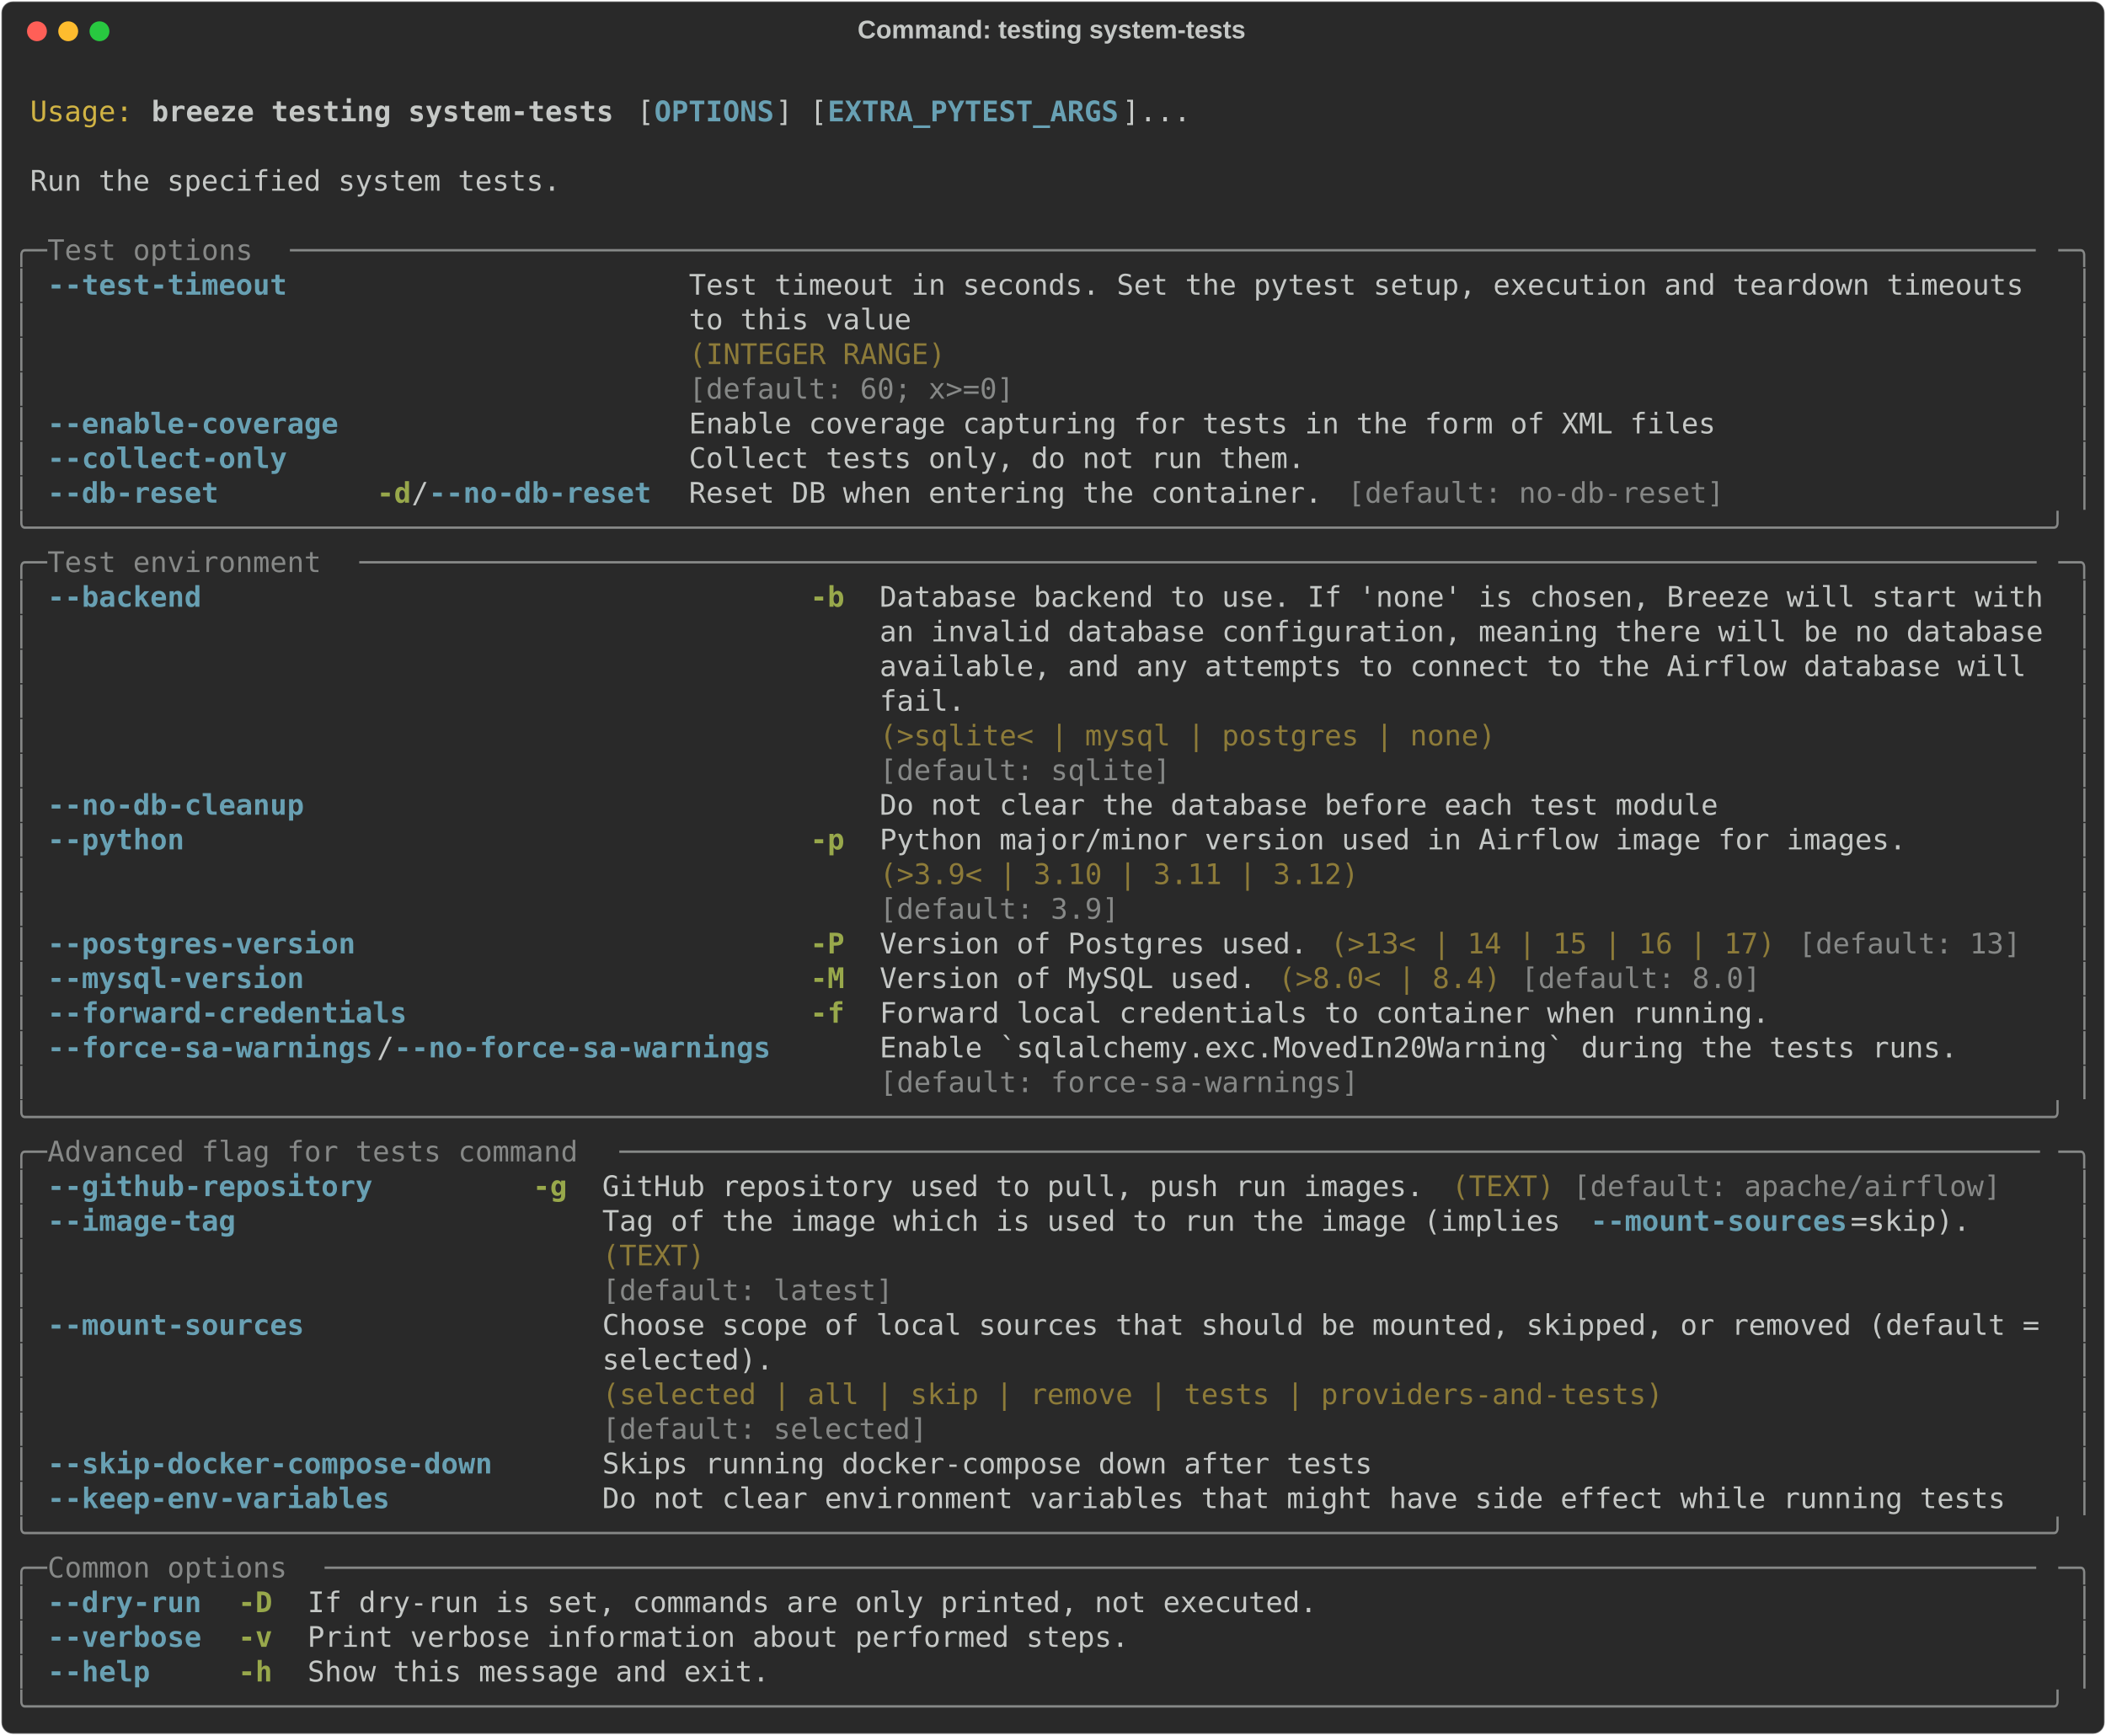
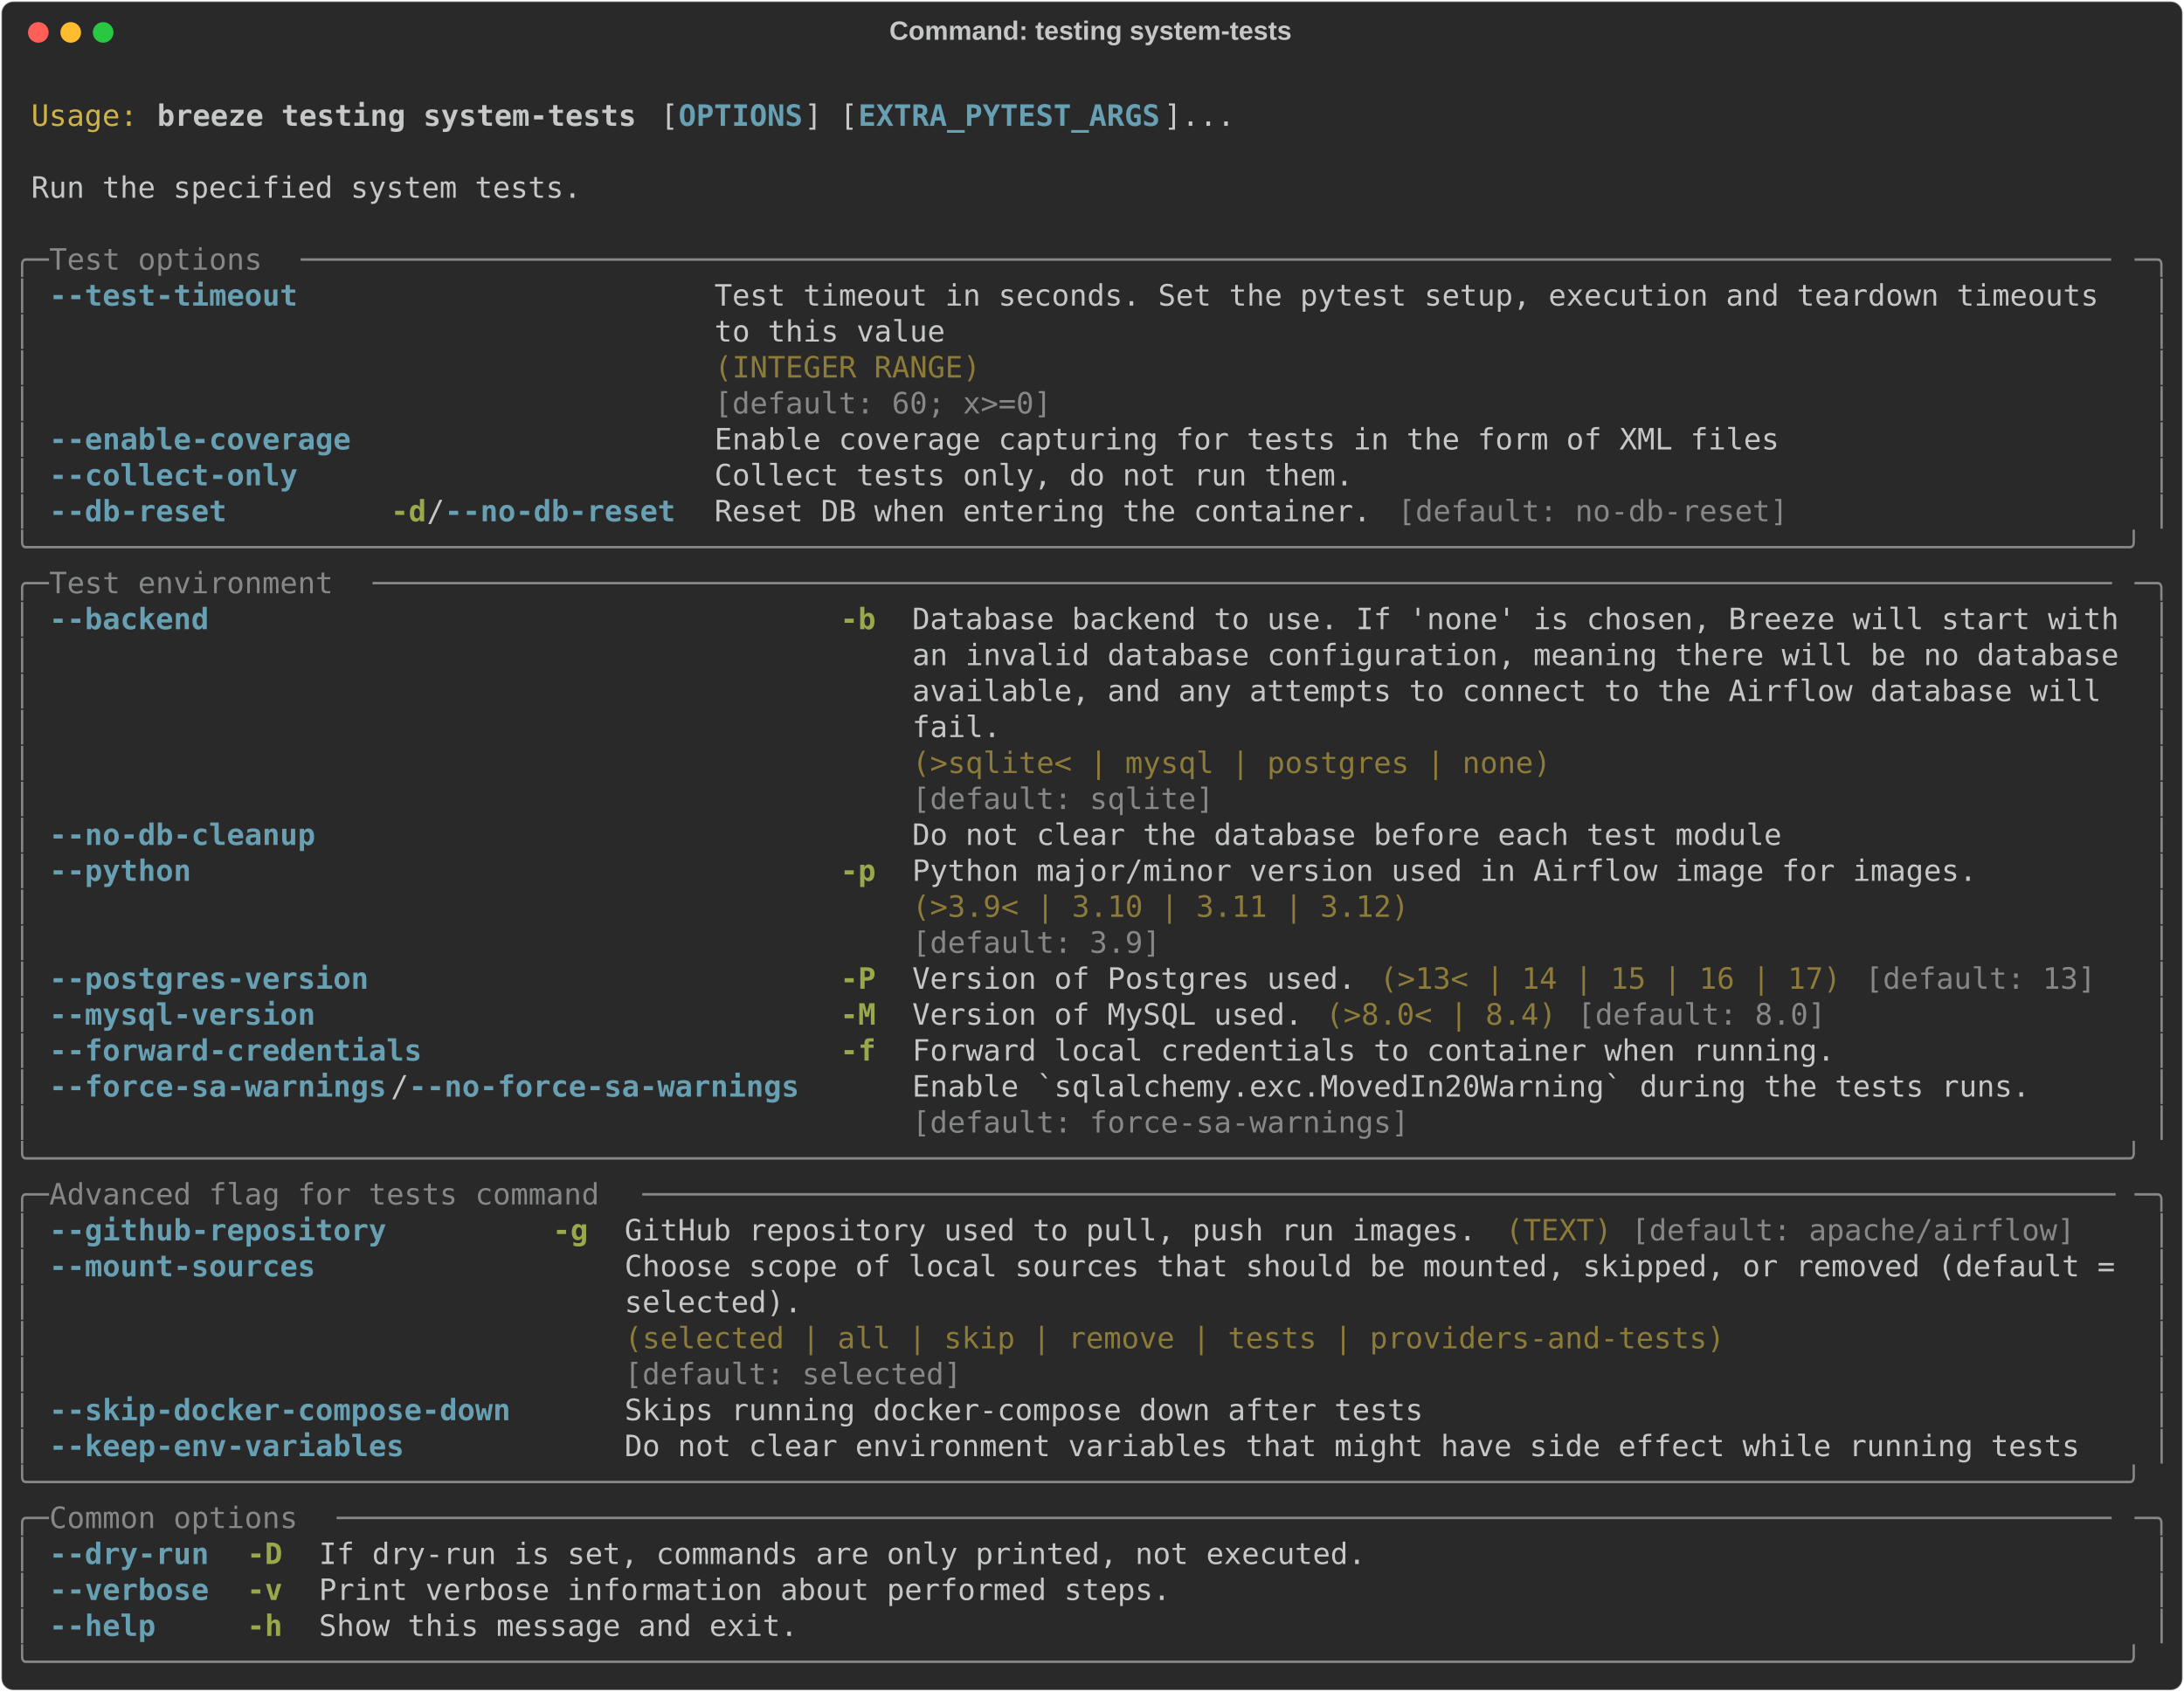
- <svg xmlns="http://www.w3.org/2000/svg" class="rich-terminal" viewBox="0 0 1482 1221.2">
+ <svg xmlns="http://www.w3.org/2000/svg" class="rich-terminal" viewBox="0 0 1482 1148.0">
  <style>

    @font-face {
        font-family: "Fira Code";
        src: local("FiraCode-Regular"),
                url("https://cdnjs.cloudflare.com/ajax/libs/firacode/6.2.0/woff2/FiraCode-Regular.woff2") format("woff2"),
                url("https://cdnjs.cloudflare.com/ajax/libs/firacode/6.2.0/woff/FiraCode-Regular.woff") format("woff");
        font-style: normal;
        font-weight: 400;
    }
    @font-face {
        font-family: "Fira Code";
        src: local("FiraCode-Bold"),
                url("https://cdnjs.cloudflare.com/ajax/libs/firacode/6.2.0/woff2/FiraCode-Bold.woff2") format("woff2"),
                url("https://cdnjs.cloudflare.com/ajax/libs/firacode/6.2.0/woff/FiraCode-Bold.woff") format("woff");
        font-style: bold;
        font-weight: 700;
    }

    .breeze-testing-system-tests-matrix {
        font-family: Fira Code, monospace;
        font-size: 20px;
        line-height: 24.4px;
        font-variant-east-asian: full-width;
    }

    .breeze-testing-system-tests-title {
        font-size: 18px;
        font-weight: bold;
        font-family: arial;
    }

    .breeze-testing-system-tests-r1 { fill: #c5c8c6 }
.breeze-testing-system-tests-r2 { fill: #d0b344 }
.breeze-testing-system-tests-r3 { fill: #c5c8c6;font-weight: bold }
.breeze-testing-system-tests-r4 { fill: #68a0b3;font-weight: bold }
.breeze-testing-system-tests-r5 { fill: #868887 }
.breeze-testing-system-tests-r6 { fill: #8d7b39 }
.breeze-testing-system-tests-r7 { fill: #98a84b;font-weight: bold }
    </style>
  <defs>
    <clipPath id="breeze-testing-system-tests-clip-terminal">
-       <rect x="0" y="0" width="1463.0" height="1170.2" />
+       <rect x="0" y="0" width="1463.0" height="1097.0" />
    </clipPath>
    <clipPath id="breeze-testing-system-tests-line-0">
      <rect x="0" y="1.5" width="1464" height="24.65" />
    </clipPath>
    <clipPath id="breeze-testing-system-tests-line-1">
      <rect x="0" y="25.9" width="1464" height="24.65" />
    </clipPath>
    <clipPath id="breeze-testing-system-tests-line-2">
      <rect x="0" y="50.3" width="1464" height="24.65" />
    </clipPath>
    <clipPath id="breeze-testing-system-tests-line-3">
      <rect x="0" y="74.7" width="1464" height="24.65" />
    </clipPath>
    <clipPath id="breeze-testing-system-tests-line-4">
      <rect x="0" y="99.1" width="1464" height="24.65" />
    </clipPath>
    <clipPath id="breeze-testing-system-tests-line-5">
      <rect x="0" y="123.5" width="1464" height="24.65" />
    </clipPath>
    <clipPath id="breeze-testing-system-tests-line-6">
      <rect x="0" y="147.9" width="1464" height="24.65" />
    </clipPath>
    <clipPath id="breeze-testing-system-tests-line-7">
      <rect x="0" y="172.3" width="1464" height="24.65" />
    </clipPath>
    <clipPath id="breeze-testing-system-tests-line-8">
      <rect x="0" y="196.7" width="1464" height="24.65" />
    </clipPath>
    <clipPath id="breeze-testing-system-tests-line-9">
      <rect x="0" y="221.1" width="1464" height="24.65" />
    </clipPath>
    <clipPath id="breeze-testing-system-tests-line-10">
      <rect x="0" y="245.5" width="1464" height="24.65" />
    </clipPath>
    <clipPath id="breeze-testing-system-tests-line-11">
      <rect x="0" y="269.9" width="1464" height="24.65" />
    </clipPath>
    <clipPath id="breeze-testing-system-tests-line-12">
      <rect x="0" y="294.3" width="1464" height="24.65" />
    </clipPath>
    <clipPath id="breeze-testing-system-tests-line-13">
      <rect x="0" y="318.7" width="1464" height="24.65" />
    </clipPath>
    <clipPath id="breeze-testing-system-tests-line-14">
      <rect x="0" y="343.1" width="1464" height="24.65" />
    </clipPath>
    <clipPath id="breeze-testing-system-tests-line-15">
      <rect x="0" y="367.5" width="1464" height="24.65" />
    </clipPath>
    <clipPath id="breeze-testing-system-tests-line-16">
      <rect x="0" y="391.9" width="1464" height="24.65" />
    </clipPath>
    <clipPath id="breeze-testing-system-tests-line-17">
      <rect x="0" y="416.3" width="1464" height="24.65" />
    </clipPath>
    <clipPath id="breeze-testing-system-tests-line-18">
      <rect x="0" y="440.7" width="1464" height="24.65" />
    </clipPath>
    <clipPath id="breeze-testing-system-tests-line-19">
      <rect x="0" y="465.1" width="1464" height="24.65" />
    </clipPath>
    <clipPath id="breeze-testing-system-tests-line-20">
      <rect x="0" y="489.5" width="1464" height="24.65" />
    </clipPath>
    <clipPath id="breeze-testing-system-tests-line-21">
      <rect x="0" y="513.9" width="1464" height="24.65" />
    </clipPath>
    <clipPath id="breeze-testing-system-tests-line-22">
      <rect x="0" y="538.3" width="1464" height="24.65" />
    </clipPath>
    <clipPath id="breeze-testing-system-tests-line-23">
      <rect x="0" y="562.7" width="1464" height="24.65" />
    </clipPath>
    <clipPath id="breeze-testing-system-tests-line-24">
      <rect x="0" y="587.1" width="1464" height="24.65" />
    </clipPath>
    <clipPath id="breeze-testing-system-tests-line-25">
      <rect x="0" y="611.5" width="1464" height="24.65" />
    </clipPath>
    <clipPath id="breeze-testing-system-tests-line-26">
      <rect x="0" y="635.9" width="1464" height="24.65" />
    </clipPath>
    <clipPath id="breeze-testing-system-tests-line-27">
      <rect x="0" y="660.3" width="1464" height="24.65" />
    </clipPath>
    <clipPath id="breeze-testing-system-tests-line-28">
      <rect x="0" y="684.7" width="1464" height="24.65" />
    </clipPath>
    <clipPath id="breeze-testing-system-tests-line-29">
      <rect x="0" y="709.1" width="1464" height="24.65" />
    </clipPath>
    <clipPath id="breeze-testing-system-tests-line-30">
      <rect x="0" y="733.5" width="1464" height="24.65" />
    </clipPath>
    <clipPath id="breeze-testing-system-tests-line-31">
      <rect x="0" y="757.9" width="1464" height="24.65" />
    </clipPath>
    <clipPath id="breeze-testing-system-tests-line-32">
      <rect x="0" y="782.3" width="1464" height="24.65" />
    </clipPath>
    <clipPath id="breeze-testing-system-tests-line-33">
      <rect x="0" y="806.7" width="1464" height="24.65" />
    </clipPath>
    <clipPath id="breeze-testing-system-tests-line-34">
      <rect x="0" y="831.1" width="1464" height="24.65" />
    </clipPath>
    <clipPath id="breeze-testing-system-tests-line-35">
      <rect x="0" y="855.5" width="1464" height="24.65" />
    </clipPath>
    <clipPath id="breeze-testing-system-tests-line-36">
      <rect x="0" y="879.9" width="1464" height="24.65" />
    </clipPath>
    <clipPath id="breeze-testing-system-tests-line-37">
      <rect x="0" y="904.3" width="1464" height="24.65" />
    </clipPath>
    <clipPath id="breeze-testing-system-tests-line-38">
      <rect x="0" y="928.7" width="1464" height="24.65" />
    </clipPath>
    <clipPath id="breeze-testing-system-tests-line-39">
      <rect x="0" y="953.1" width="1464" height="24.65" />
    </clipPath>
    <clipPath id="breeze-testing-system-tests-line-40">
      <rect x="0" y="977.5" width="1464" height="24.65" />
    </clipPath>
    <clipPath id="breeze-testing-system-tests-line-41">
      <rect x="0" y="1001.9" width="1464" height="24.65" />
    </clipPath>
    <clipPath id="breeze-testing-system-tests-line-42">
      <rect x="0" y="1026.3" width="1464" height="24.65" />
    </clipPath>
    <clipPath id="breeze-testing-system-tests-line-43">
      <rect x="0" y="1050.7" width="1464" height="24.65" />
    </clipPath>
-     <clipPath id="breeze-testing-system-tests-line-44">
-       <rect x="0" y="1075.1" width="1464" height="24.65" />
-     </clipPath>
-     <clipPath id="breeze-testing-system-tests-line-45">
-       <rect x="0" y="1099.5" width="1464" height="24.65" />
-     </clipPath>
-     <clipPath id="breeze-testing-system-tests-line-46">
-       <rect x="0" y="1123.9" width="1464" height="24.65" />
-     </clipPath>
  </defs>
-   <rect fill="#292929" stroke="rgba(255,255,255,0.35)" stroke-width="1" x="1" y="1" width="1480" height="1219.2" rx="8" />
+   <rect fill="#292929" stroke="rgba(255,255,255,0.35)" stroke-width="1" x="1" y="1" width="1480" height="1146" rx="8" />
  <text class="breeze-testing-system-tests-title" fill="#c5c8c6" text-anchor="middle" x="740" y="27">Command: testing system-tests</text>
  <g transform="translate(26,22)">
    <circle cx="0" cy="0" r="7" fill="#ff5f57" />
    <circle cx="22" cy="0" r="7" fill="#febc2e" />
    <circle cx="44" cy="0" r="7" fill="#28c840" />
  </g>
  <g transform="translate(9, 41)" clip-path="url(#breeze-testing-system-tests-clip-terminal)">
    <g class="breeze-testing-system-tests-matrix">
      <text class="breeze-testing-system-tests-r1" x="1464" y="20" textLength="12.2" clip-path="url(#breeze-testing-system-tests-line-0)">
</text>
      <text class="breeze-testing-system-tests-r2" x="12.2" y="44.4" textLength="73.2" clip-path="url(#breeze-testing-system-tests-line-1)">Usage:</text>
      <text class="breeze-testing-system-tests-r3" x="97.6" y="44.4" textLength="329.4" clip-path="url(#breeze-testing-system-tests-line-1)">breeze testing system-tests</text>
      <text class="breeze-testing-system-tests-r1" x="439.2" y="44.4" textLength="12.2" clip-path="url(#breeze-testing-system-tests-line-1)">[</text>
      <text class="breeze-testing-system-tests-r4" x="451.4" y="44.4" textLength="85.4" clip-path="url(#breeze-testing-system-tests-line-1)">OPTIONS</text>
      <text class="breeze-testing-system-tests-r1" x="536.8" y="44.4" textLength="36.6" clip-path="url(#breeze-testing-system-tests-line-1)">] [</text>
      <text class="breeze-testing-system-tests-r4" x="573.4" y="44.4" textLength="207.4" clip-path="url(#breeze-testing-system-tests-line-1)">EXTRA_PYTEST_ARGS</text>
      <text class="breeze-testing-system-tests-r1" x="780.8" y="44.4" textLength="48.8" clip-path="url(#breeze-testing-system-tests-line-1)">]...</text>
      <text class="breeze-testing-system-tests-r1" x="1464" y="44.4" textLength="12.2" clip-path="url(#breeze-testing-system-tests-line-1)">
</text>
      <text class="breeze-testing-system-tests-r1" x="1464" y="68.8" textLength="12.2" clip-path="url(#breeze-testing-system-tests-line-2)">
</text>
      <text class="breeze-testing-system-tests-r1" x="12.2" y="93.2" textLength="378.2" clip-path="url(#breeze-testing-system-tests-line-3)">Run the specified system tests.</text>
      <text class="breeze-testing-system-tests-r1" x="1464" y="93.2" textLength="12.2" clip-path="url(#breeze-testing-system-tests-line-3)">
</text>
      <text class="breeze-testing-system-tests-r1" x="1464" y="117.6" textLength="12.2" clip-path="url(#breeze-testing-system-tests-line-4)">
</text>
      <text class="breeze-testing-system-tests-r5" x="0" y="142" textLength="24.4" clip-path="url(#breeze-testing-system-tests-line-5)">╭─</text>
      <text class="breeze-testing-system-tests-r5" x="24.4" y="142" textLength="170.8" clip-path="url(#breeze-testing-system-tests-line-5)"> Test options </text>
      <text class="breeze-testing-system-tests-r5" x="195.2" y="142" textLength="1244.4" clip-path="url(#breeze-testing-system-tests-line-5)">──────────────────────────────────────────────────────────────────────────────────────────────────────</text>
      <text class="breeze-testing-system-tests-r5" x="1439.6" y="142" textLength="24.4" clip-path="url(#breeze-testing-system-tests-line-5)">─╮</text>
      <text class="breeze-testing-system-tests-r1" x="1464" y="142" textLength="12.2" clip-path="url(#breeze-testing-system-tests-line-5)">
</text>
      <text class="breeze-testing-system-tests-r5" x="0" y="166.4" textLength="12.2" clip-path="url(#breeze-testing-system-tests-line-6)">│</text>
      <text class="breeze-testing-system-tests-r4" x="24.4" y="166.4" textLength="170.8" clip-path="url(#breeze-testing-system-tests-line-6)">--test-timeout</text>
      <text class="breeze-testing-system-tests-r1" x="475.8" y="166.4" textLength="963.8" clip-path="url(#breeze-testing-system-tests-line-6)">Test timeout in seconds. Set the pytest setup, execution and teardown timeouts </text>
      <text class="breeze-testing-system-tests-r5" x="1451.8" y="166.4" textLength="12.2" clip-path="url(#breeze-testing-system-tests-line-6)">│</text>
      <text class="breeze-testing-system-tests-r1" x="1464" y="166.4" textLength="12.2" clip-path="url(#breeze-testing-system-tests-line-6)">
</text>
      <text class="breeze-testing-system-tests-r5" x="0" y="190.8" textLength="12.2" clip-path="url(#breeze-testing-system-tests-line-7)">│</text>
      <text class="breeze-testing-system-tests-r1" x="475.8" y="190.8" textLength="963.8" clip-path="url(#breeze-testing-system-tests-line-7)">to this value                                                                  </text>
      <text class="breeze-testing-system-tests-r5" x="1451.8" y="190.8" textLength="12.2" clip-path="url(#breeze-testing-system-tests-line-7)">│</text>
      <text class="breeze-testing-system-tests-r1" x="1464" y="190.8" textLength="12.2" clip-path="url(#breeze-testing-system-tests-line-7)">
</text>
      <text class="breeze-testing-system-tests-r5" x="0" y="215.2" textLength="12.2" clip-path="url(#breeze-testing-system-tests-line-8)">│</text>
      <text class="breeze-testing-system-tests-r6" x="475.8" y="215.2" textLength="963.8" clip-path="url(#breeze-testing-system-tests-line-8)">(INTEGER RANGE)                                                                </text>
      <text class="breeze-testing-system-tests-r5" x="1451.8" y="215.2" textLength="12.2" clip-path="url(#breeze-testing-system-tests-line-8)">│</text>
      <text class="breeze-testing-system-tests-r1" x="1464" y="215.2" textLength="12.2" clip-path="url(#breeze-testing-system-tests-line-8)">
</text>
      <text class="breeze-testing-system-tests-r5" x="0" y="239.6" textLength="12.2" clip-path="url(#breeze-testing-system-tests-line-9)">│</text>
      <text class="breeze-testing-system-tests-r5" x="475.8" y="239.6" textLength="963.8" clip-path="url(#breeze-testing-system-tests-line-9)">[default: 60; x&gt;=0]                                                            </text>
      <text class="breeze-testing-system-tests-r5" x="1451.8" y="239.6" textLength="12.2" clip-path="url(#breeze-testing-system-tests-line-9)">│</text>
      <text class="breeze-testing-system-tests-r1" x="1464" y="239.6" textLength="12.2" clip-path="url(#breeze-testing-system-tests-line-9)">
</text>
      <text class="breeze-testing-system-tests-r5" x="0" y="264" textLength="12.2" clip-path="url(#breeze-testing-system-tests-line-10)">│</text>
      <text class="breeze-testing-system-tests-r4" x="24.4" y="264" textLength="207.4" clip-path="url(#breeze-testing-system-tests-line-10)">--enable-coverage</text>
      <text class="breeze-testing-system-tests-r1" x="475.8" y="264" textLength="732" clip-path="url(#breeze-testing-system-tests-line-10)">Enable coverage capturing for tests in the form of XML files</text>
      <text class="breeze-testing-system-tests-r5" x="1451.8" y="264" textLength="12.2" clip-path="url(#breeze-testing-system-tests-line-10)">│</text>
      <text class="breeze-testing-system-tests-r1" x="1464" y="264" textLength="12.2" clip-path="url(#breeze-testing-system-tests-line-10)">
</text>
      <text class="breeze-testing-system-tests-r5" x="0" y="288.4" textLength="12.2" clip-path="url(#breeze-testing-system-tests-line-11)">│</text>
      <text class="breeze-testing-system-tests-r4" x="24.4" y="288.4" textLength="170.8" clip-path="url(#breeze-testing-system-tests-line-11)">--collect-only</text>
      <text class="breeze-testing-system-tests-r1" x="475.8" y="288.4" textLength="439.2" clip-path="url(#breeze-testing-system-tests-line-11)">Collect tests only, do not run them.</text>
      <text class="breeze-testing-system-tests-r5" x="1451.8" y="288.4" textLength="12.2" clip-path="url(#breeze-testing-system-tests-line-11)">│</text>
      <text class="breeze-testing-system-tests-r1" x="1464" y="288.4" textLength="12.2" clip-path="url(#breeze-testing-system-tests-line-11)">
</text>
      <text class="breeze-testing-system-tests-r5" x="0" y="312.8" textLength="12.2" clip-path="url(#breeze-testing-system-tests-line-12)">│</text>
      <text class="breeze-testing-system-tests-r4" x="24.4" y="312.8" textLength="122" clip-path="url(#breeze-testing-system-tests-line-12)">--db-reset</text>
      <text class="breeze-testing-system-tests-r7" x="256.2" y="312.8" textLength="24.4" clip-path="url(#breeze-testing-system-tests-line-12)">-d</text>
      <text class="breeze-testing-system-tests-r1" x="280.6" y="312.8" textLength="12.2" clip-path="url(#breeze-testing-system-tests-line-12)">/</text>
      <text class="breeze-testing-system-tests-r4" x="292.8" y="312.8" textLength="158.6" clip-path="url(#breeze-testing-system-tests-line-12)">--no-db-reset</text>
      <text class="breeze-testing-system-tests-r1" x="475.8" y="312.8" textLength="451.4" clip-path="url(#breeze-testing-system-tests-line-12)">Reset DB when entering the container.</text>
      <text class="breeze-testing-system-tests-r5" x="939.4" y="312.8" textLength="268.4" clip-path="url(#breeze-testing-system-tests-line-12)">[default: no-db-reset]</text>
      <text class="breeze-testing-system-tests-r5" x="1451.8" y="312.8" textLength="12.2" clip-path="url(#breeze-testing-system-tests-line-12)">│</text>
      <text class="breeze-testing-system-tests-r1" x="1464" y="312.8" textLength="12.2" clip-path="url(#breeze-testing-system-tests-line-12)">
</text>
      <text class="breeze-testing-system-tests-r5" x="0" y="337.2" textLength="1464" clip-path="url(#breeze-testing-system-tests-line-13)">╰──────────────────────────────────────────────────────────────────────────────────────────────────────────────────────╯</text>
      <text class="breeze-testing-system-tests-r1" x="1464" y="337.2" textLength="12.2" clip-path="url(#breeze-testing-system-tests-line-13)">
</text>
      <text class="breeze-testing-system-tests-r5" x="0" y="361.6" textLength="24.4" clip-path="url(#breeze-testing-system-tests-line-14)">╭─</text>
      <text class="breeze-testing-system-tests-r5" x="24.4" y="361.6" textLength="219.6" clip-path="url(#breeze-testing-system-tests-line-14)"> Test environment </text>
      <text class="breeze-testing-system-tests-r5" x="244" y="361.6" textLength="1195.6" clip-path="url(#breeze-testing-system-tests-line-14)">──────────────────────────────────────────────────────────────────────────────────────────────────</text>
      <text class="breeze-testing-system-tests-r5" x="1439.6" y="361.6" textLength="24.4" clip-path="url(#breeze-testing-system-tests-line-14)">─╮</text>
      <text class="breeze-testing-system-tests-r1" x="1464" y="361.6" textLength="12.2" clip-path="url(#breeze-testing-system-tests-line-14)">
</text>
      <text class="breeze-testing-system-tests-r5" x="0" y="386" textLength="12.2" clip-path="url(#breeze-testing-system-tests-line-15)">│</text>
      <text class="breeze-testing-system-tests-r4" x="24.4" y="386" textLength="109.8" clip-path="url(#breeze-testing-system-tests-line-15)">--backend</text>
      <text class="breeze-testing-system-tests-r7" x="561.2" y="386" textLength="24.4" clip-path="url(#breeze-testing-system-tests-line-15)">-b</text>
      <text class="breeze-testing-system-tests-r1" x="610" y="386" textLength="829.6" clip-path="url(#breeze-testing-system-tests-line-15)">Database backend to use. If 'none' is chosen, Breeze will start with</text>
      <text class="breeze-testing-system-tests-r5" x="1451.8" y="386" textLength="12.2" clip-path="url(#breeze-testing-system-tests-line-15)">│</text>
      <text class="breeze-testing-system-tests-r1" x="1464" y="386" textLength="12.2" clip-path="url(#breeze-testing-system-tests-line-15)">
</text>
      <text class="breeze-testing-system-tests-r5" x="0" y="410.4" textLength="12.2" clip-path="url(#breeze-testing-system-tests-line-16)">│</text>
      <text class="breeze-testing-system-tests-r1" x="610" y="410.4" textLength="829.6" clip-path="url(#breeze-testing-system-tests-line-16)">an invalid database configuration, meaning there will be no database</text>
      <text class="breeze-testing-system-tests-r5" x="1451.8" y="410.4" textLength="12.2" clip-path="url(#breeze-testing-system-tests-line-16)">│</text>
      <text class="breeze-testing-system-tests-r1" x="1464" y="410.4" textLength="12.2" clip-path="url(#breeze-testing-system-tests-line-16)">
</text>
      <text class="breeze-testing-system-tests-r5" x="0" y="434.8" textLength="12.2" clip-path="url(#breeze-testing-system-tests-line-17)">│</text>
      <text class="breeze-testing-system-tests-r1" x="610" y="434.8" textLength="829.6" clip-path="url(#breeze-testing-system-tests-line-17)">available, and any attempts to connect to the Airflow database will </text>
      <text class="breeze-testing-system-tests-r5" x="1451.8" y="434.8" textLength="12.2" clip-path="url(#breeze-testing-system-tests-line-17)">│</text>
      <text class="breeze-testing-system-tests-r1" x="1464" y="434.8" textLength="12.2" clip-path="url(#breeze-testing-system-tests-line-17)">
</text>
      <text class="breeze-testing-system-tests-r5" x="0" y="459.2" textLength="12.2" clip-path="url(#breeze-testing-system-tests-line-18)">│</text>
      <text class="breeze-testing-system-tests-r1" x="610" y="459.2" textLength="829.6" clip-path="url(#breeze-testing-system-tests-line-18)">fail.                                                               </text>
      <text class="breeze-testing-system-tests-r5" x="1451.8" y="459.2" textLength="12.2" clip-path="url(#breeze-testing-system-tests-line-18)">│</text>
      <text class="breeze-testing-system-tests-r1" x="1464" y="459.2" textLength="12.2" clip-path="url(#breeze-testing-system-tests-line-18)">
</text>
      <text class="breeze-testing-system-tests-r5" x="0" y="483.6" textLength="12.2" clip-path="url(#breeze-testing-system-tests-line-19)">│</text>
      <text class="breeze-testing-system-tests-r6" x="610" y="483.6" textLength="829.6" clip-path="url(#breeze-testing-system-tests-line-19)">(&gt;sqlite&lt; | mysql | postgres | none)                                </text>
      <text class="breeze-testing-system-tests-r5" x="1451.8" y="483.6" textLength="12.2" clip-path="url(#breeze-testing-system-tests-line-19)">│</text>
      <text class="breeze-testing-system-tests-r1" x="1464" y="483.6" textLength="12.2" clip-path="url(#breeze-testing-system-tests-line-19)">
</text>
      <text class="breeze-testing-system-tests-r5" x="0" y="508" textLength="12.2" clip-path="url(#breeze-testing-system-tests-line-20)">│</text>
      <text class="breeze-testing-system-tests-r5" x="610" y="508" textLength="829.6" clip-path="url(#breeze-testing-system-tests-line-20)">[default: sqlite]                                                   </text>
      <text class="breeze-testing-system-tests-r5" x="1451.8" y="508" textLength="12.2" clip-path="url(#breeze-testing-system-tests-line-20)">│</text>
      <text class="breeze-testing-system-tests-r1" x="1464" y="508" textLength="12.2" clip-path="url(#breeze-testing-system-tests-line-20)">
</text>
      <text class="breeze-testing-system-tests-r5" x="0" y="532.4" textLength="12.2" clip-path="url(#breeze-testing-system-tests-line-21)">│</text>
      <text class="breeze-testing-system-tests-r4" x="24.4" y="532.4" textLength="183" clip-path="url(#breeze-testing-system-tests-line-21)">--no-db-cleanup</text>
      <text class="breeze-testing-system-tests-r1" x="610" y="532.4" textLength="597.8" clip-path="url(#breeze-testing-system-tests-line-21)">Do not clear the database before each test module</text>
      <text class="breeze-testing-system-tests-r5" x="1451.8" y="532.4" textLength="12.2" clip-path="url(#breeze-testing-system-tests-line-21)">│</text>
      <text class="breeze-testing-system-tests-r1" x="1464" y="532.4" textLength="12.2" clip-path="url(#breeze-testing-system-tests-line-21)">
</text>
      <text class="breeze-testing-system-tests-r5" x="0" y="556.8" textLength="12.2" clip-path="url(#breeze-testing-system-tests-line-22)">│</text>
      <text class="breeze-testing-system-tests-r4" x="24.4" y="556.8" textLength="97.6" clip-path="url(#breeze-testing-system-tests-line-22)">--python</text>
      <text class="breeze-testing-system-tests-r7" x="561.2" y="556.8" textLength="24.4" clip-path="url(#breeze-testing-system-tests-line-22)">-p</text>
      <text class="breeze-testing-system-tests-r1" x="610" y="556.8" textLength="732" clip-path="url(#breeze-testing-system-tests-line-22)">Python major/minor version used in Airflow image for images.</text>
      <text class="breeze-testing-system-tests-r5" x="1451.8" y="556.8" textLength="12.2" clip-path="url(#breeze-testing-system-tests-line-22)">│</text>
      <text class="breeze-testing-system-tests-r1" x="1464" y="556.8" textLength="12.2" clip-path="url(#breeze-testing-system-tests-line-22)">
</text>
      <text class="breeze-testing-system-tests-r5" x="0" y="581.2" textLength="12.2" clip-path="url(#breeze-testing-system-tests-line-23)">│</text>
      <text class="breeze-testing-system-tests-r6" x="610" y="581.2" textLength="732" clip-path="url(#breeze-testing-system-tests-line-23)">(&gt;3.9&lt; | 3.10 | 3.11 | 3.12)                                </text>
      <text class="breeze-testing-system-tests-r5" x="1451.8" y="581.2" textLength="12.2" clip-path="url(#breeze-testing-system-tests-line-23)">│</text>
      <text class="breeze-testing-system-tests-r1" x="1464" y="581.2" textLength="12.2" clip-path="url(#breeze-testing-system-tests-line-23)">
</text>
      <text class="breeze-testing-system-tests-r5" x="0" y="605.6" textLength="12.2" clip-path="url(#breeze-testing-system-tests-line-24)">│</text>
      <text class="breeze-testing-system-tests-r5" x="610" y="605.6" textLength="732" clip-path="url(#breeze-testing-system-tests-line-24)">[default: 3.9]                                              </text>
      <text class="breeze-testing-system-tests-r5" x="1451.8" y="605.6" textLength="12.2" clip-path="url(#breeze-testing-system-tests-line-24)">│</text>
      <text class="breeze-testing-system-tests-r1" x="1464" y="605.6" textLength="12.2" clip-path="url(#breeze-testing-system-tests-line-24)">
</text>
      <text class="breeze-testing-system-tests-r5" x="0" y="630" textLength="12.2" clip-path="url(#breeze-testing-system-tests-line-25)">│</text>
      <text class="breeze-testing-system-tests-r4" x="24.4" y="630" textLength="219.6" clip-path="url(#breeze-testing-system-tests-line-25)">--postgres-version</text>
      <text class="breeze-testing-system-tests-r7" x="561.2" y="630" textLength="24.4" clip-path="url(#breeze-testing-system-tests-line-25)">-P</text>
      <text class="breeze-testing-system-tests-r1" x="610" y="630" textLength="305" clip-path="url(#breeze-testing-system-tests-line-25)">Version of Postgres used.</text>
      <text class="breeze-testing-system-tests-r6" x="927.2" y="630" textLength="317.2" clip-path="url(#breeze-testing-system-tests-line-25)">(&gt;13&lt; | 14 | 15 | 16 | 17)</text>
      <text class="breeze-testing-system-tests-r5" x="1256.6" y="630" textLength="158.6" clip-path="url(#breeze-testing-system-tests-line-25)">[default: 13]</text>
      <text class="breeze-testing-system-tests-r5" x="1451.8" y="630" textLength="12.2" clip-path="url(#breeze-testing-system-tests-line-25)">│</text>
      <text class="breeze-testing-system-tests-r1" x="1464" y="630" textLength="12.2" clip-path="url(#breeze-testing-system-tests-line-25)">
</text>
      <text class="breeze-testing-system-tests-r5" x="0" y="654.4" textLength="12.2" clip-path="url(#breeze-testing-system-tests-line-26)">│</text>
      <text class="breeze-testing-system-tests-r4" x="24.4" y="654.4" textLength="183" clip-path="url(#breeze-testing-system-tests-line-26)">--mysql-version</text>
      <text class="breeze-testing-system-tests-r7" x="561.2" y="654.4" textLength="24.4" clip-path="url(#breeze-testing-system-tests-line-26)">-M</text>
      <text class="breeze-testing-system-tests-r1" x="610" y="654.4" textLength="268.4" clip-path="url(#breeze-testing-system-tests-line-26)">Version of MySQL used.</text>
      <text class="breeze-testing-system-tests-r6" x="890.6" y="654.4" textLength="158.6" clip-path="url(#breeze-testing-system-tests-line-26)">(&gt;8.0&lt; | 8.4)</text>
      <text class="breeze-testing-system-tests-r5" x="1061.4" y="654.4" textLength="170.8" clip-path="url(#breeze-testing-system-tests-line-26)">[default: 8.0]</text>
      <text class="breeze-testing-system-tests-r5" x="1451.8" y="654.4" textLength="12.2" clip-path="url(#breeze-testing-system-tests-line-26)">│</text>
      <text class="breeze-testing-system-tests-r1" x="1464" y="654.4" textLength="12.2" clip-path="url(#breeze-testing-system-tests-line-26)">
</text>
      <text class="breeze-testing-system-tests-r5" x="0" y="678.8" textLength="12.2" clip-path="url(#breeze-testing-system-tests-line-27)">│</text>
      <text class="breeze-testing-system-tests-r4" x="24.4" y="678.8" textLength="256.2" clip-path="url(#breeze-testing-system-tests-line-27)">--forward-credentials</text>
      <text class="breeze-testing-system-tests-r7" x="561.2" y="678.8" textLength="24.4" clip-path="url(#breeze-testing-system-tests-line-27)">-f</text>
      <text class="breeze-testing-system-tests-r1" x="610" y="678.8" textLength="634.4" clip-path="url(#breeze-testing-system-tests-line-27)">Forward local credentials to container when running.</text>
      <text class="breeze-testing-system-tests-r5" x="1451.8" y="678.8" textLength="12.2" clip-path="url(#breeze-testing-system-tests-line-27)">│</text>
      <text class="breeze-testing-system-tests-r1" x="1464" y="678.8" textLength="12.2" clip-path="url(#breeze-testing-system-tests-line-27)">
</text>
      <text class="breeze-testing-system-tests-r5" x="0" y="703.2" textLength="12.2" clip-path="url(#breeze-testing-system-tests-line-28)">│</text>
      <text class="breeze-testing-system-tests-r4" x="24.4" y="703.2" textLength="231.8" clip-path="url(#breeze-testing-system-tests-line-28)">--force-sa-warnings</text>
      <text class="breeze-testing-system-tests-r1" x="256.2" y="703.2" textLength="12.2" clip-path="url(#breeze-testing-system-tests-line-28)">/</text>
      <text class="breeze-testing-system-tests-r4" x="268.4" y="703.2" textLength="268.4" clip-path="url(#breeze-testing-system-tests-line-28)">--no-force-sa-warnings</text>
      <text class="breeze-testing-system-tests-r1" x="610" y="703.2" textLength="768.6" clip-path="url(#breeze-testing-system-tests-line-28)">Enable `sqlalchemy.exc.MovedIn20Warning` during the tests runs.</text>
      <text class="breeze-testing-system-tests-r5" x="1451.8" y="703.2" textLength="12.2" clip-path="url(#breeze-testing-system-tests-line-28)">│</text>
      <text class="breeze-testing-system-tests-r1" x="1464" y="703.2" textLength="12.2" clip-path="url(#breeze-testing-system-tests-line-28)">
</text>
      <text class="breeze-testing-system-tests-r5" x="0" y="727.6" textLength="12.2" clip-path="url(#breeze-testing-system-tests-line-29)">│</text>
      <text class="breeze-testing-system-tests-r5" x="610" y="727.6" textLength="768.6" clip-path="url(#breeze-testing-system-tests-line-29)">[default: force-sa-warnings]                                   </text>
      <text class="breeze-testing-system-tests-r5" x="1451.8" y="727.6" textLength="12.2" clip-path="url(#breeze-testing-system-tests-line-29)">│</text>
      <text class="breeze-testing-system-tests-r1" x="1464" y="727.6" textLength="12.2" clip-path="url(#breeze-testing-system-tests-line-29)">
</text>
      <text class="breeze-testing-system-tests-r5" x="0" y="752" textLength="1464" clip-path="url(#breeze-testing-system-tests-line-30)">╰──────────────────────────────────────────────────────────────────────────────────────────────────────────────────────╯</text>
      <text class="breeze-testing-system-tests-r1" x="1464" y="752" textLength="12.2" clip-path="url(#breeze-testing-system-tests-line-30)">
</text>
      <text class="breeze-testing-system-tests-r5" x="0" y="776.4" textLength="24.4" clip-path="url(#breeze-testing-system-tests-line-31)">╭─</text>
      <text class="breeze-testing-system-tests-r5" x="24.4" y="776.4" textLength="402.6" clip-path="url(#breeze-testing-system-tests-line-31)"> Advanced flag for tests command </text>
      <text class="breeze-testing-system-tests-r5" x="427" y="776.4" textLength="1012.6" clip-path="url(#breeze-testing-system-tests-line-31)">───────────────────────────────────────────────────────────────────────────────────</text>
      <text class="breeze-testing-system-tests-r5" x="1439.6" y="776.4" textLength="24.4" clip-path="url(#breeze-testing-system-tests-line-31)">─╮</text>
      <text class="breeze-testing-system-tests-r1" x="1464" y="776.4" textLength="12.2" clip-path="url(#breeze-testing-system-tests-line-31)">
</text>
      <text class="breeze-testing-system-tests-r5" x="0" y="800.8" textLength="12.2" clip-path="url(#breeze-testing-system-tests-line-32)">│</text>
      <text class="breeze-testing-system-tests-r4" x="24.4" y="800.8" textLength="231.8" clip-path="url(#breeze-testing-system-tests-line-32)">--github-repository</text>
      <text class="breeze-testing-system-tests-r7" x="366" y="800.8" textLength="24.4" clip-path="url(#breeze-testing-system-tests-line-32)">-g</text>
      <text class="breeze-testing-system-tests-r1" x="414.8" y="800.8" textLength="585.6" clip-path="url(#breeze-testing-system-tests-line-32)">GitHub repository used to pull, push run images.</text>
      <text class="breeze-testing-system-tests-r6" x="1012.6" y="800.8" textLength="73.2" clip-path="url(#breeze-testing-system-tests-line-32)">(TEXT)</text>
      <text class="breeze-testing-system-tests-r5" x="1098" y="800.8" textLength="305" clip-path="url(#breeze-testing-system-tests-line-32)">[default: apache/airflow]</text>
      <text class="breeze-testing-system-tests-r5" x="1451.8" y="800.8" textLength="12.2" clip-path="url(#breeze-testing-system-tests-line-32)">│</text>
      <text class="breeze-testing-system-tests-r1" x="1464" y="800.8" textLength="12.2" clip-path="url(#breeze-testing-system-tests-line-32)">
</text>
      <text class="breeze-testing-system-tests-r5" x="0" y="825.2" textLength="12.2" clip-path="url(#breeze-testing-system-tests-line-33)">│</text>
-       <text class="breeze-testing-system-tests-r4" x="24.4" y="825.2" textLength="134.2" clip-path="url(#breeze-testing-system-tests-line-33)">--image-tag</text>
-       <text class="breeze-testing-system-tests-r1" x="414.8" y="825.2" textLength="695.4" clip-path="url(#breeze-testing-system-tests-line-33)">Tag of the image which is used to run the image (implies </text>
-       <text class="breeze-testing-system-tests-r4" x="1110.2" y="825.2" textLength="183" clip-path="url(#breeze-testing-system-tests-line-33)">--mount-sources</text>
-       <text class="breeze-testing-system-tests-r1" x="1293.2" y="825.2" textLength="85.4" clip-path="url(#breeze-testing-system-tests-line-33)">=skip).</text>
+       <text class="breeze-testing-system-tests-r4" x="24.4" y="825.2" textLength="183" clip-path="url(#breeze-testing-system-tests-line-33)">--mount-sources</text>
+       <text class="breeze-testing-system-tests-r1" x="414.8" y="825.2" textLength="1024.8" clip-path="url(#breeze-testing-system-tests-line-33)">Choose scope of local sources that should be mounted, skipped, or removed (default =</text>
      <text class="breeze-testing-system-tests-r5" x="1451.8" y="825.2" textLength="12.2" clip-path="url(#breeze-testing-system-tests-line-33)">│</text>
      <text class="breeze-testing-system-tests-r1" x="1464" y="825.2" textLength="12.2" clip-path="url(#breeze-testing-system-tests-line-33)">
</text>
      <text class="breeze-testing-system-tests-r5" x="0" y="849.6" textLength="12.2" clip-path="url(#breeze-testing-system-tests-line-34)">│</text>
-       <text class="breeze-testing-system-tests-r6" x="414.8" y="849.6" textLength="963.8" clip-path="url(#breeze-testing-system-tests-line-34)">(TEXT)                                                                         </text>
+       <text class="breeze-testing-system-tests-r1" x="414.8" y="849.6" textLength="1024.8" clip-path="url(#breeze-testing-system-tests-line-34)">selected).                                                                          </text>
      <text class="breeze-testing-system-tests-r5" x="1451.8" y="849.6" textLength="12.2" clip-path="url(#breeze-testing-system-tests-line-34)">│</text>
      <text class="breeze-testing-system-tests-r1" x="1464" y="849.6" textLength="12.2" clip-path="url(#breeze-testing-system-tests-line-34)">
</text>
      <text class="breeze-testing-system-tests-r5" x="0" y="874" textLength="12.2" clip-path="url(#breeze-testing-system-tests-line-35)">│</text>
-       <text class="breeze-testing-system-tests-r5" x="414.8" y="874" textLength="963.8" clip-path="url(#breeze-testing-system-tests-line-35)">[default: latest]                                                              </text>
+       <text class="breeze-testing-system-tests-r6" x="414.8" y="874" textLength="1024.8" clip-path="url(#breeze-testing-system-tests-line-35)">(selected | all | skip | remove | tests | providers-and-tests)                      </text>
      <text class="breeze-testing-system-tests-r5" x="1451.8" y="874" textLength="12.2" clip-path="url(#breeze-testing-system-tests-line-35)">│</text>
      <text class="breeze-testing-system-tests-r1" x="1464" y="874" textLength="12.2" clip-path="url(#breeze-testing-system-tests-line-35)">
</text>
      <text class="breeze-testing-system-tests-r5" x="0" y="898.4" textLength="12.2" clip-path="url(#breeze-testing-system-tests-line-36)">│</text>
-       <text class="breeze-testing-system-tests-r4" x="24.4" y="898.4" textLength="183" clip-path="url(#breeze-testing-system-tests-line-36)">--mount-sources</text>
-       <text class="breeze-testing-system-tests-r1" x="414.8" y="898.4" textLength="1024.8" clip-path="url(#breeze-testing-system-tests-line-36)">Choose scope of local sources that should be mounted, skipped, or removed (default =</text>
+       <text class="breeze-testing-system-tests-r5" x="414.8" y="898.4" textLength="1024.8" clip-path="url(#breeze-testing-system-tests-line-36)">[default: selected]                                                                 </text>
      <text class="breeze-testing-system-tests-r5" x="1451.8" y="898.4" textLength="12.2" clip-path="url(#breeze-testing-system-tests-line-36)">│</text>
      <text class="breeze-testing-system-tests-r1" x="1464" y="898.4" textLength="12.2" clip-path="url(#breeze-testing-system-tests-line-36)">
</text>
      <text class="breeze-testing-system-tests-r5" x="0" y="922.8" textLength="12.2" clip-path="url(#breeze-testing-system-tests-line-37)">│</text>
-       <text class="breeze-testing-system-tests-r1" x="414.8" y="922.8" textLength="1024.8" clip-path="url(#breeze-testing-system-tests-line-37)">selected).                                                                          </text>
+       <text class="breeze-testing-system-tests-r4" x="24.4" y="922.8" textLength="317.2" clip-path="url(#breeze-testing-system-tests-line-37)">--skip-docker-compose-down</text>
+       <text class="breeze-testing-system-tests-r1" x="414.8" y="922.8" textLength="549" clip-path="url(#breeze-testing-system-tests-line-37)">Skips running docker-compose down after tests</text>
      <text class="breeze-testing-system-tests-r5" x="1451.8" y="922.8" textLength="12.2" clip-path="url(#breeze-testing-system-tests-line-37)">│</text>
      <text class="breeze-testing-system-tests-r1" x="1464" y="922.8" textLength="12.2" clip-path="url(#breeze-testing-system-tests-line-37)">
</text>
      <text class="breeze-testing-system-tests-r5" x="0" y="947.2" textLength="12.2" clip-path="url(#breeze-testing-system-tests-line-38)">│</text>
-       <text class="breeze-testing-system-tests-r6" x="414.8" y="947.2" textLength="1024.8" clip-path="url(#breeze-testing-system-tests-line-38)">(selected | all | skip | remove | tests | providers-and-tests)                      </text>
+       <text class="breeze-testing-system-tests-r4" x="24.4" y="947.2" textLength="244" clip-path="url(#breeze-testing-system-tests-line-38)">--keep-env-variables</text>
+       <text class="breeze-testing-system-tests-r1" x="414.8" y="947.2" textLength="1000.4" clip-path="url(#breeze-testing-system-tests-line-38)">Do not clear environment variables that might have side effect while running tests</text>
      <text class="breeze-testing-system-tests-r5" x="1451.8" y="947.2" textLength="12.2" clip-path="url(#breeze-testing-system-tests-line-38)">│</text>
      <text class="breeze-testing-system-tests-r1" x="1464" y="947.2" textLength="12.2" clip-path="url(#breeze-testing-system-tests-line-38)">
</text>
-       <text class="breeze-testing-system-tests-r5" x="0" y="971.6" textLength="12.2" clip-path="url(#breeze-testing-system-tests-line-39)">│</text>
-       <text class="breeze-testing-system-tests-r5" x="414.8" y="971.6" textLength="1024.8" clip-path="url(#breeze-testing-system-tests-line-39)">[default: selected]                                                                 </text>
-       <text class="breeze-testing-system-tests-r5" x="1451.8" y="971.6" textLength="12.2" clip-path="url(#breeze-testing-system-tests-line-39)">│</text>
+       <text class="breeze-testing-system-tests-r5" x="0" y="971.6" textLength="1464" clip-path="url(#breeze-testing-system-tests-line-39)">╰──────────────────────────────────────────────────────────────────────────────────────────────────────────────────────╯</text>
      <text class="breeze-testing-system-tests-r1" x="1464" y="971.6" textLength="12.2" clip-path="url(#breeze-testing-system-tests-line-39)">
</text>
-       <text class="breeze-testing-system-tests-r5" x="0" y="996" textLength="12.2" clip-path="url(#breeze-testing-system-tests-line-40)">│</text>
-       <text class="breeze-testing-system-tests-r4" x="24.4" y="996" textLength="317.2" clip-path="url(#breeze-testing-system-tests-line-40)">--skip-docker-compose-down</text>
-       <text class="breeze-testing-system-tests-r1" x="414.8" y="996" textLength="549" clip-path="url(#breeze-testing-system-tests-line-40)">Skips running docker-compose down after tests</text>
-       <text class="breeze-testing-system-tests-r5" x="1451.8" y="996" textLength="12.2" clip-path="url(#breeze-testing-system-tests-line-40)">│</text>
+       <text class="breeze-testing-system-tests-r5" x="0" y="996" textLength="24.4" clip-path="url(#breeze-testing-system-tests-line-40)">╭─</text>
+       <text class="breeze-testing-system-tests-r5" x="24.4" y="996" textLength="195.2" clip-path="url(#breeze-testing-system-tests-line-40)"> Common options </text>
+       <text class="breeze-testing-system-tests-r5" x="219.6" y="996" textLength="1220" clip-path="url(#breeze-testing-system-tests-line-40)">────────────────────────────────────────────────────────────────────────────────────────────────────</text>
+       <text class="breeze-testing-system-tests-r5" x="1439.6" y="996" textLength="24.4" clip-path="url(#breeze-testing-system-tests-line-40)">─╮</text>
      <text class="breeze-testing-system-tests-r1" x="1464" y="996" textLength="12.2" clip-path="url(#breeze-testing-system-tests-line-40)">
</text>
      <text class="breeze-testing-system-tests-r5" x="0" y="1020.4" textLength="12.2" clip-path="url(#breeze-testing-system-tests-line-41)">│</text>
-       <text class="breeze-testing-system-tests-r4" x="24.4" y="1020.4" textLength="244" clip-path="url(#breeze-testing-system-tests-line-41)">--keep-env-variables</text>
-       <text class="breeze-testing-system-tests-r1" x="414.8" y="1020.4" textLength="1000.4" clip-path="url(#breeze-testing-system-tests-line-41)">Do not clear environment variables that might have side effect while running tests</text>
+       <text class="breeze-testing-system-tests-r4" x="24.4" y="1020.4" textLength="109.8" clip-path="url(#breeze-testing-system-tests-line-41)">--dry-run</text>
+       <text class="breeze-testing-system-tests-r7" x="158.6" y="1020.4" textLength="24.4" clip-path="url(#breeze-testing-system-tests-line-41)">-D</text>
+       <text class="breeze-testing-system-tests-r1" x="207.4" y="1020.4" textLength="719.8" clip-path="url(#breeze-testing-system-tests-line-41)">If dry-run is set, commands are only printed, not executed.</text>
      <text class="breeze-testing-system-tests-r5" x="1451.8" y="1020.4" textLength="12.2" clip-path="url(#breeze-testing-system-tests-line-41)">│</text>
      <text class="breeze-testing-system-tests-r1" x="1464" y="1020.4" textLength="12.2" clip-path="url(#breeze-testing-system-tests-line-41)">
</text>
-       <text class="breeze-testing-system-tests-r5" x="0" y="1044.8" textLength="1464" clip-path="url(#breeze-testing-system-tests-line-42)">╰──────────────────────────────────────────────────────────────────────────────────────────────────────────────────────╯</text>
+       <text class="breeze-testing-system-tests-r5" x="0" y="1044.8" textLength="12.2" clip-path="url(#breeze-testing-system-tests-line-42)">│</text>
+       <text class="breeze-testing-system-tests-r4" x="24.4" y="1044.8" textLength="109.8" clip-path="url(#breeze-testing-system-tests-line-42)">--verbose</text>
+       <text class="breeze-testing-system-tests-r7" x="158.6" y="1044.8" textLength="24.4" clip-path="url(#breeze-testing-system-tests-line-42)">-v</text>
+       <text class="breeze-testing-system-tests-r1" x="207.4" y="1044.8" textLength="585.6" clip-path="url(#breeze-testing-system-tests-line-42)">Print verbose information about performed steps.</text>
+       <text class="breeze-testing-system-tests-r5" x="1451.8" y="1044.8" textLength="12.2" clip-path="url(#breeze-testing-system-tests-line-42)">│</text>
      <text class="breeze-testing-system-tests-r1" x="1464" y="1044.8" textLength="12.2" clip-path="url(#breeze-testing-system-tests-line-42)">
</text>
-       <text class="breeze-testing-system-tests-r5" x="0" y="1069.2" textLength="24.4" clip-path="url(#breeze-testing-system-tests-line-43)">╭─</text>
-       <text class="breeze-testing-system-tests-r5" x="24.4" y="1069.2" textLength="195.2" clip-path="url(#breeze-testing-system-tests-line-43)"> Common options </text>
-       <text class="breeze-testing-system-tests-r5" x="219.6" y="1069.2" textLength="1220" clip-path="url(#breeze-testing-system-tests-line-43)">────────────────────────────────────────────────────────────────────────────────────────────────────</text>
-       <text class="breeze-testing-system-tests-r5" x="1439.6" y="1069.2" textLength="24.4" clip-path="url(#breeze-testing-system-tests-line-43)">─╮</text>
+       <text class="breeze-testing-system-tests-r5" x="0" y="1069.2" textLength="12.2" clip-path="url(#breeze-testing-system-tests-line-43)">│</text>
+       <text class="breeze-testing-system-tests-r4" x="24.4" y="1069.2" textLength="73.2" clip-path="url(#breeze-testing-system-tests-line-43)">--help</text>
+       <text class="breeze-testing-system-tests-r7" x="158.6" y="1069.2" textLength="24.4" clip-path="url(#breeze-testing-system-tests-line-43)">-h</text>
+       <text class="breeze-testing-system-tests-r1" x="207.4" y="1069.2" textLength="329.4" clip-path="url(#breeze-testing-system-tests-line-43)">Show this message and exit.</text>
+       <text class="breeze-testing-system-tests-r5" x="1451.8" y="1069.2" textLength="12.2" clip-path="url(#breeze-testing-system-tests-line-43)">│</text>
      <text class="breeze-testing-system-tests-r1" x="1464" y="1069.2" textLength="12.2" clip-path="url(#breeze-testing-system-tests-line-43)">
</text>
-       <text class="breeze-testing-system-tests-r5" x="0" y="1093.6" textLength="12.2" clip-path="url(#breeze-testing-system-tests-line-44)">│</text>
-       <text class="breeze-testing-system-tests-r4" x="24.4" y="1093.6" textLength="109.8" clip-path="url(#breeze-testing-system-tests-line-44)">--dry-run</text>
-       <text class="breeze-testing-system-tests-r7" x="158.6" y="1093.6" textLength="24.4" clip-path="url(#breeze-testing-system-tests-line-44)">-D</text>
-       <text class="breeze-testing-system-tests-r1" x="207.4" y="1093.6" textLength="719.8" clip-path="url(#breeze-testing-system-tests-line-44)">If dry-run is set, commands are only printed, not executed.</text>
-       <text class="breeze-testing-system-tests-r5" x="1451.8" y="1093.6" textLength="12.2" clip-path="url(#breeze-testing-system-tests-line-44)">│</text>
+       <text class="breeze-testing-system-tests-r5" x="0" y="1093.6" textLength="1464" clip-path="url(#breeze-testing-system-tests-line-44)">╰──────────────────────────────────────────────────────────────────────────────────────────────────────────────────────╯</text>
      <text class="breeze-testing-system-tests-r1" x="1464" y="1093.6" textLength="12.2" clip-path="url(#breeze-testing-system-tests-line-44)">
- </text>
-       <text class="breeze-testing-system-tests-r5" x="0" y="1118" textLength="12.2" clip-path="url(#breeze-testing-system-tests-line-45)">│</text>
-       <text class="breeze-testing-system-tests-r4" x="24.4" y="1118" textLength="109.8" clip-path="url(#breeze-testing-system-tests-line-45)">--verbose</text>
-       <text class="breeze-testing-system-tests-r7" x="158.6" y="1118" textLength="24.4" clip-path="url(#breeze-testing-system-tests-line-45)">-v</text>
-       <text class="breeze-testing-system-tests-r1" x="207.4" y="1118" textLength="585.6" clip-path="url(#breeze-testing-system-tests-line-45)">Print verbose information about performed steps.</text>
-       <text class="breeze-testing-system-tests-r5" x="1451.8" y="1118" textLength="12.2" clip-path="url(#breeze-testing-system-tests-line-45)">│</text>
-       <text class="breeze-testing-system-tests-r1" x="1464" y="1118" textLength="12.2" clip-path="url(#breeze-testing-system-tests-line-45)">
- </text>
-       <text class="breeze-testing-system-tests-r5" x="0" y="1142.4" textLength="12.2" clip-path="url(#breeze-testing-system-tests-line-46)">│</text>
-       <text class="breeze-testing-system-tests-r4" x="24.4" y="1142.4" textLength="73.2" clip-path="url(#breeze-testing-system-tests-line-46)">--help</text>
-       <text class="breeze-testing-system-tests-r7" x="158.6" y="1142.4" textLength="24.4" clip-path="url(#breeze-testing-system-tests-line-46)">-h</text>
-       <text class="breeze-testing-system-tests-r1" x="207.4" y="1142.4" textLength="329.4" clip-path="url(#breeze-testing-system-tests-line-46)">Show this message and exit.</text>
-       <text class="breeze-testing-system-tests-r5" x="1451.8" y="1142.4" textLength="12.2" clip-path="url(#breeze-testing-system-tests-line-46)">│</text>
-       <text class="breeze-testing-system-tests-r1" x="1464" y="1142.4" textLength="12.2" clip-path="url(#breeze-testing-system-tests-line-46)">
- </text>
-       <text class="breeze-testing-system-tests-r5" x="0" y="1166.8" textLength="1464" clip-path="url(#breeze-testing-system-tests-line-47)">╰──────────────────────────────────────────────────────────────────────────────────────────────────────────────────────╯</text>
-       <text class="breeze-testing-system-tests-r1" x="1464" y="1166.8" textLength="12.2" clip-path="url(#breeze-testing-system-tests-line-47)">
</text>
    </g>
  </g>
</svg>
